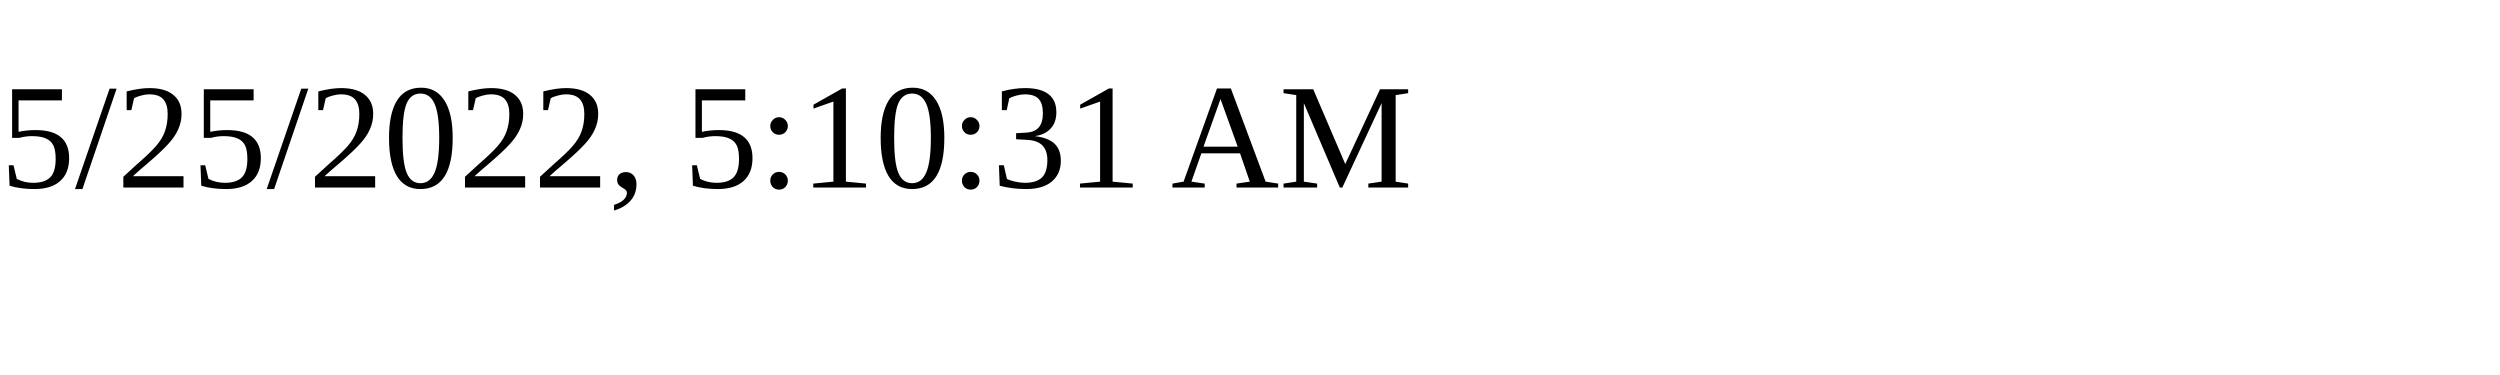
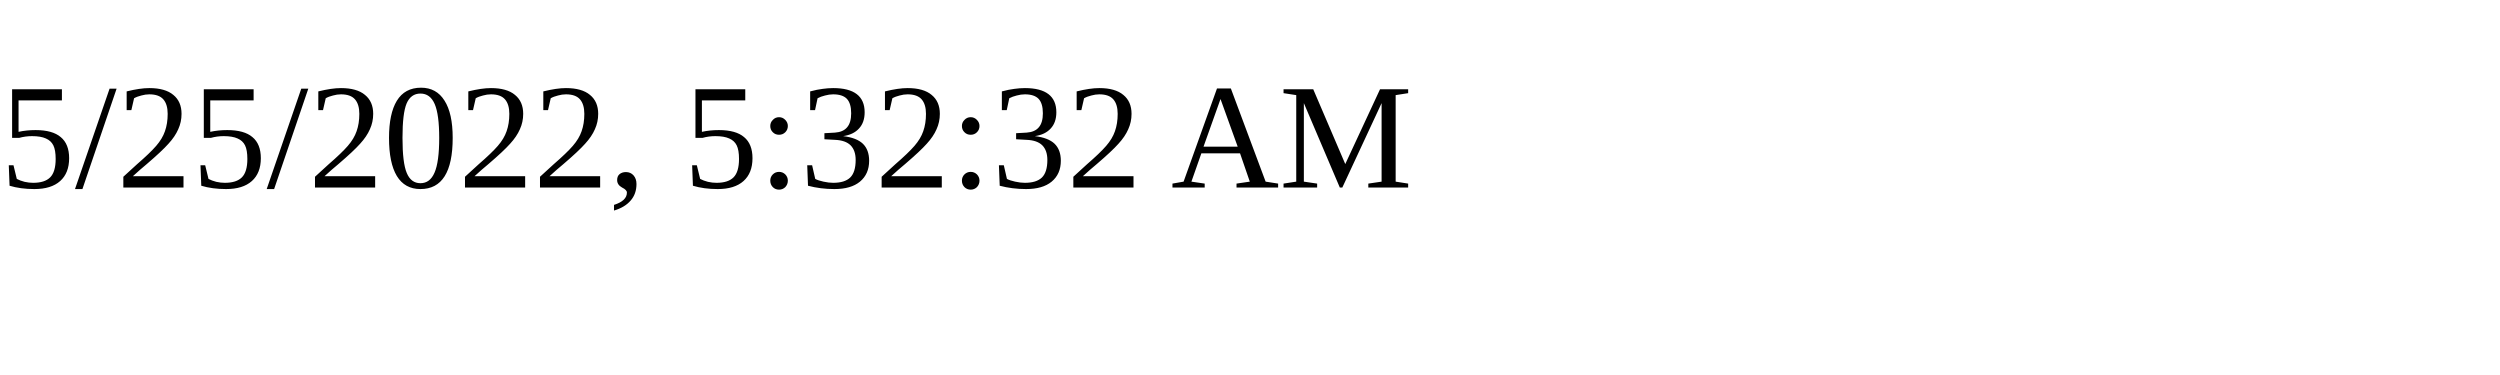
<svg xmlns="http://www.w3.org/2000/svg" height="30" width="200">
-   <text x="0" y="15">5/25/2022, 5:10:31 AM</text>
+   <text x="0" y="15">5/25/2022, 5:32:32 AM</text>
</svg>
